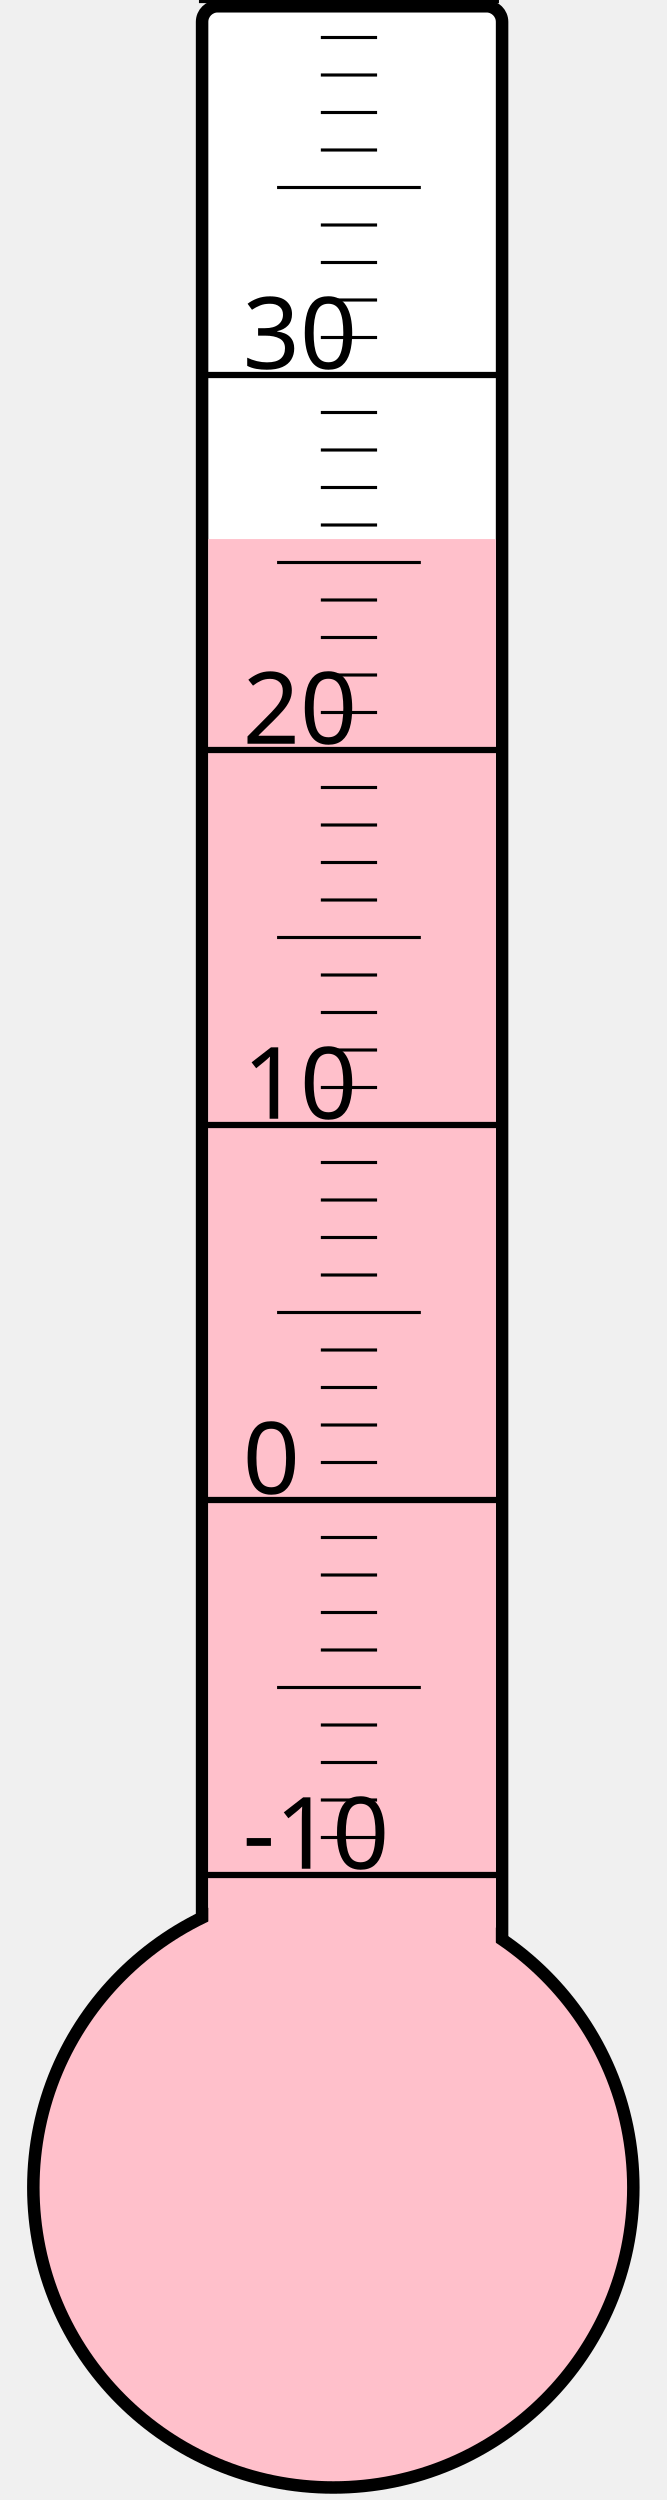
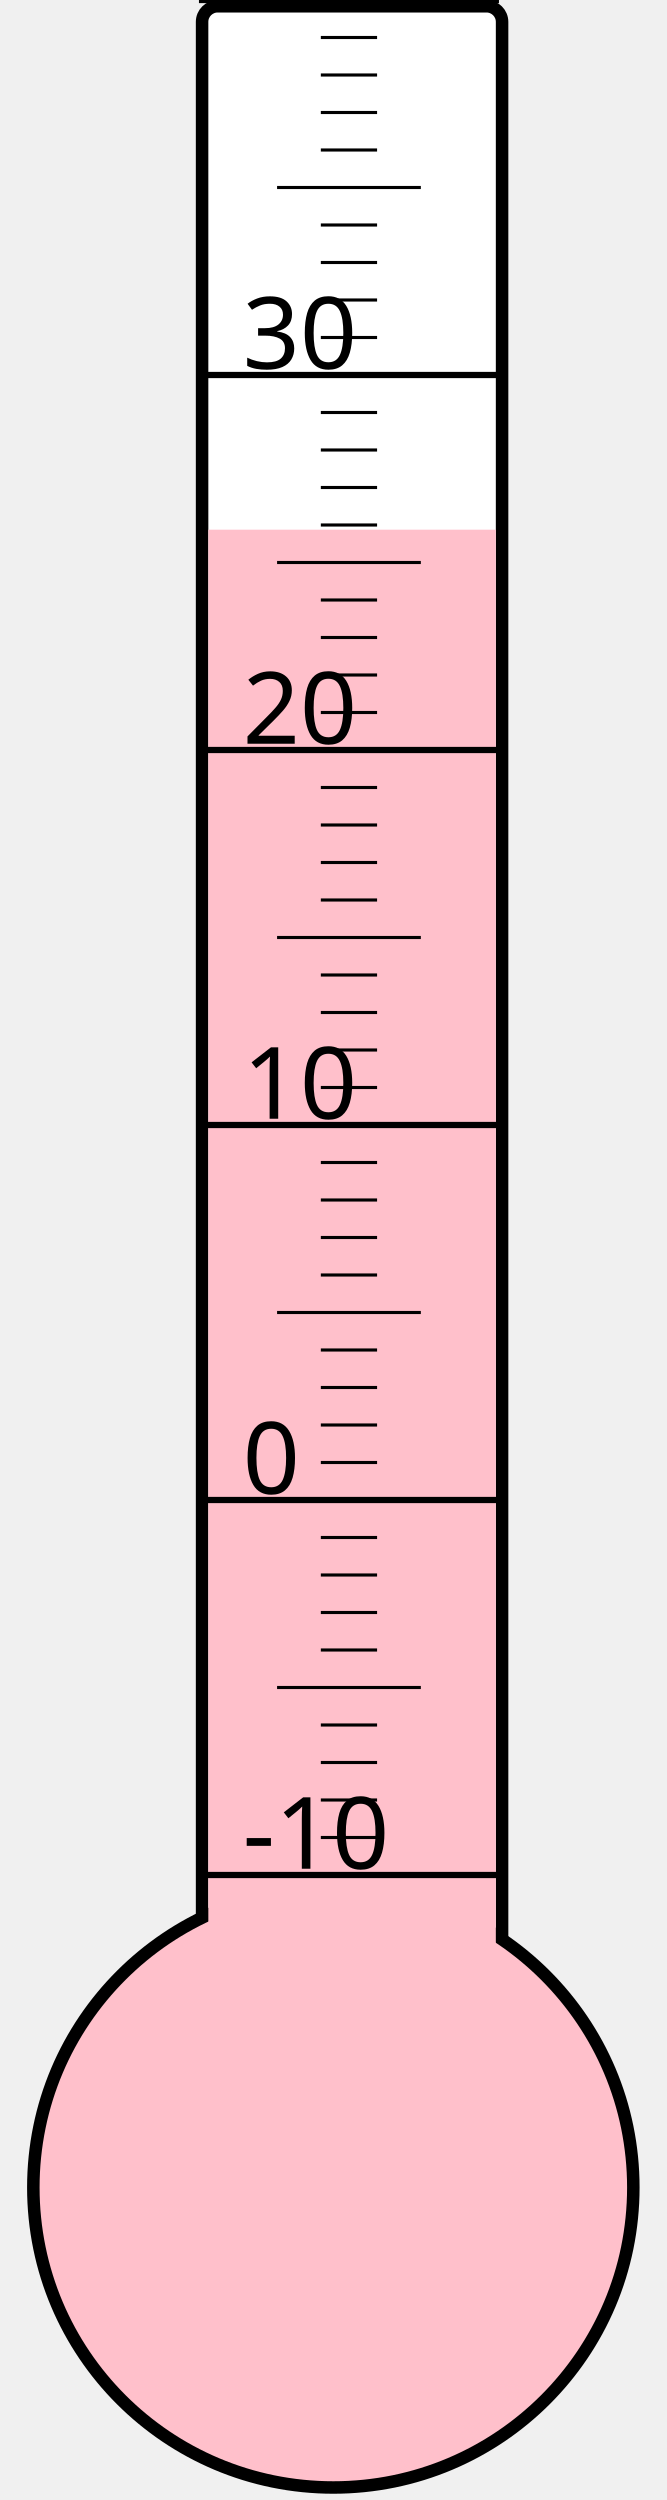
<svg xmlns="http://www.w3.org/2000/svg" width="40px" height="150px" viewBox="0 0 200 800">
  <rect width="200" height="800" x="0" y="0" style="fill: #ffffeb; fill-opacity: 0;" />
  <rect width="96" height="680" x="58" y="2" rx="5" ry="5" style="fill: white; fill-opacity: 1; stroke: black; stroke-width: 4;" />
  <circle cx="100" cy="700" r="96" style="fill: pink; stroke: black; stroke-width: 4;" />
-   <rect width="92" height="527.5" x="60" y="172.5" style="fill: pink; fill-opacity: 1; stroke-width: 0;" />
+   <rect width="92" height="530.5" x="60" y="169.5" style="fill: pink; fill-opacity: 1; stroke-width: 0;" />
  <text x="71" y="598" style="font-family: sans-serif; font-size: 24pt;">-10</text>
  <text x="71" y="478" style="font-family: sans-serif; font-size: 24pt;">0</text>
  <text x="71" y="358" style="font-family: sans-serif; font-size: 24pt;">10</text>
  <text x="71" y="238" style="font-family: sans-serif; font-size: 24pt;">20</text>
  <text x="71" y="118" style="font-family: sans-serif; font-size: 24pt;">30</text>
  <g style="stroke: black;">
    <line x1="57" y1="600" x2="153" y2="600" style="stroke-width: 2;" />
    <line x1="96" y1="588" x2="114" y2="588" style="stroke-width: 1;" />
    <line x1="96" y1="576" x2="114" y2="576" style="stroke-width: 1;" />
    <line x1="96" y1="564" x2="114" y2="564" style="stroke-width: 1;" />
    <line x1="96" y1="552" x2="114" y2="552" style="stroke-width: 1;" />
    <line x1="82" y1="540" x2="128" y2="540" style="stroke-width: 1;" />
    <line x1="96" y1="528" x2="114" y2="528" style="stroke-width: 1;" />
    <line x1="96" y1="516" x2="114" y2="516" style="stroke-width: 1;" />
    <line x1="96" y1="504" x2="114" y2="504" style="stroke-width: 1;" />
    <line x1="96" y1="492" x2="114" y2="492" style="stroke-width: 1;" />
    <line x1="57" y1="480" x2="153" y2="480" style="stroke-width: 2;" />
    <line x1="96" y1="468" x2="114" y2="468" style="stroke-width: 1;" />
    <line x1="96" y1="456" x2="114" y2="456" style="stroke-width: 1;" />
    <line x1="96" y1="444" x2="114" y2="444" style="stroke-width: 1;" />
    <line x1="96" y1="432" x2="114" y2="432" style="stroke-width: 1;" />
    <line x1="82" y1="420" x2="128" y2="420" style="stroke-width: 1;" />
    <line x1="96" y1="408" x2="114" y2="408" style="stroke-width: 1;" />
    <line x1="96" y1="396" x2="114" y2="396" style="stroke-width: 1;" />
    <line x1="96" y1="384" x2="114" y2="384" style="stroke-width: 1;" />
    <line x1="96" y1="372" x2="114" y2="372" style="stroke-width: 1;" />
    <line x1="57" y1="360" x2="153" y2="360" style="stroke-width: 2;" />
    <line x1="96" y1="348" x2="114" y2="348" style="stroke-width: 1;" />
    <line x1="96" y1="336" x2="114" y2="336" style="stroke-width: 1;" />
    <line x1="96" y1="324" x2="114" y2="324" style="stroke-width: 1;" />
    <line x1="96" y1="312" x2="114" y2="312" style="stroke-width: 1;" />
    <line x1="82" y1="300" x2="128" y2="300" style="stroke-width: 1;" />
    <line x1="96" y1="288" x2="114" y2="288" style="stroke-width: 1;" />
    <line x1="96" y1="276" x2="114" y2="276" style="stroke-width: 1;" />
    <line x1="96" y1="264" x2="114" y2="264" style="stroke-width: 1;" />
    <line x1="96" y1="252" x2="114" y2="252" style="stroke-width: 1;" />
    <line x1="57" y1="240" x2="153" y2="240" style="stroke-width: 2;" />
    <line x1="96" y1="228" x2="114" y2="228" style="stroke-width: 1;" />
    <line x1="96" y1="216" x2="114" y2="216" style="stroke-width: 1;" />
    <line x1="96" y1="204" x2="114" y2="204" style="stroke-width: 1;" />
    <line x1="96" y1="192" x2="114" y2="192" style="stroke-width: 1;" />
    <line x1="82" y1="180" x2="128" y2="180" style="stroke-width: 1;" />
    <line x1="96" y1="168" x2="114" y2="168" style="stroke-width: 1;" />
    <line x1="96" y1="156" x2="114" y2="156" style="stroke-width: 1;" />
    <line x1="96" y1="144" x2="114" y2="144" style="stroke-width: 1;" />
    <line x1="96" y1="132" x2="114" y2="132" style="stroke-width: 1;" />
    <line x1="57" y1="120" x2="153" y2="120" style="stroke-width: 2;" />
    <line x1="96" y1="108" x2="114" y2="108" style="stroke-width: 1;" />
    <line x1="96" y1="96" x2="114" y2="96" style="stroke-width: 1;" />
    <line x1="96" y1="84" x2="114" y2="84" style="stroke-width: 1;" />
    <line x1="96" y1="72" x2="114" y2="72" style="stroke-width: 1;" />
    <line x1="82" y1="60" x2="128" y2="60" style="stroke-width: 1;" />
    <line x1="96" y1="48" x2="114" y2="48" style="stroke-width: 1;" />
    <line x1="96" y1="36" x2="114" y2="36" style="stroke-width: 1;" />
    <line x1="96" y1="24" x2="114" y2="24" style="stroke-width: 1;" />
    <line x1="96" y1="12" x2="114" y2="12" style="stroke-width: 1;" />
    <line x1="57" y1="0" x2="153" y2="0" style="stroke-width: 2;" />
  </g>
</svg>
